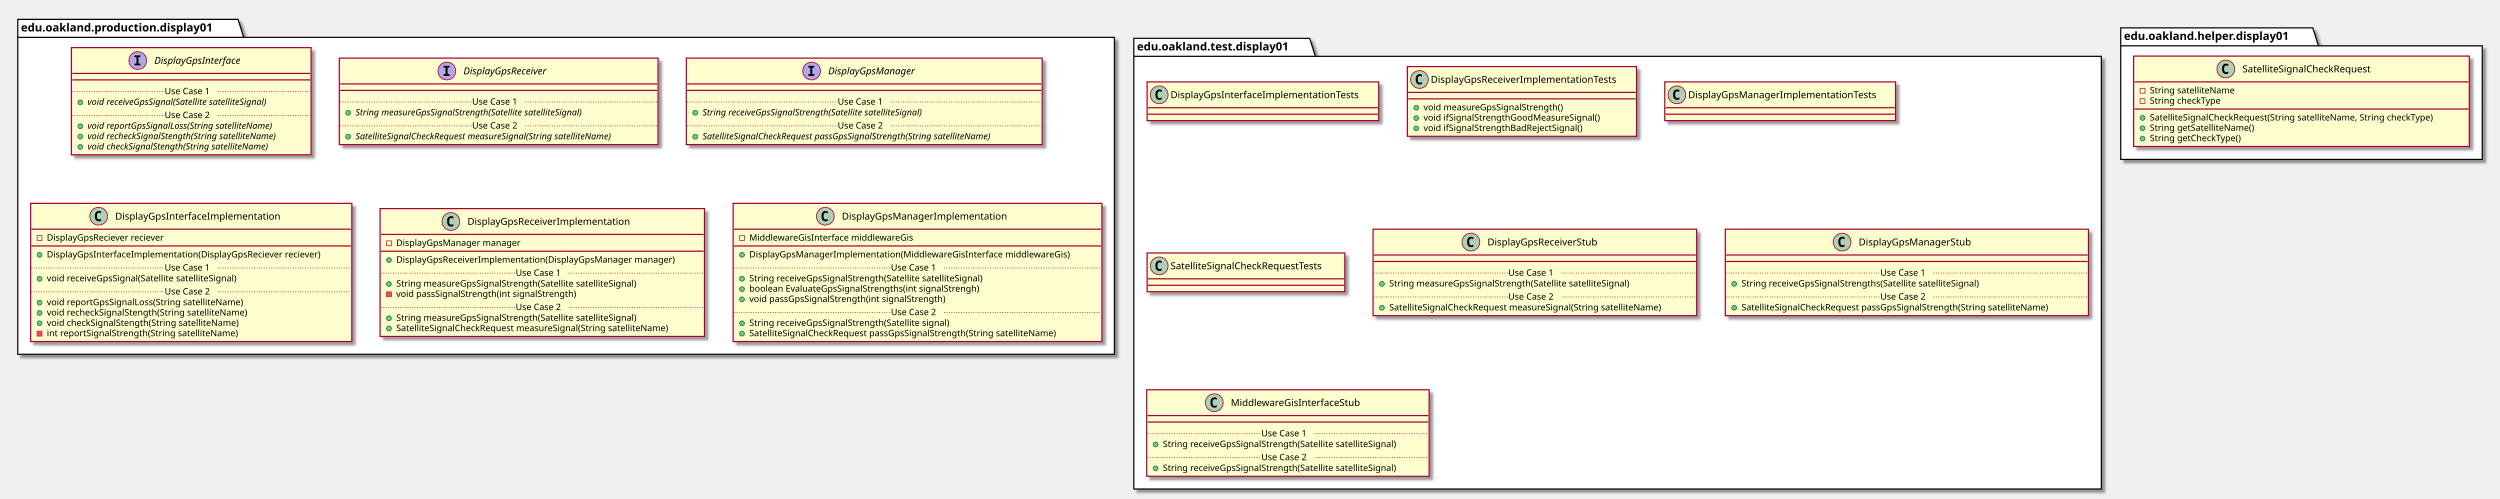
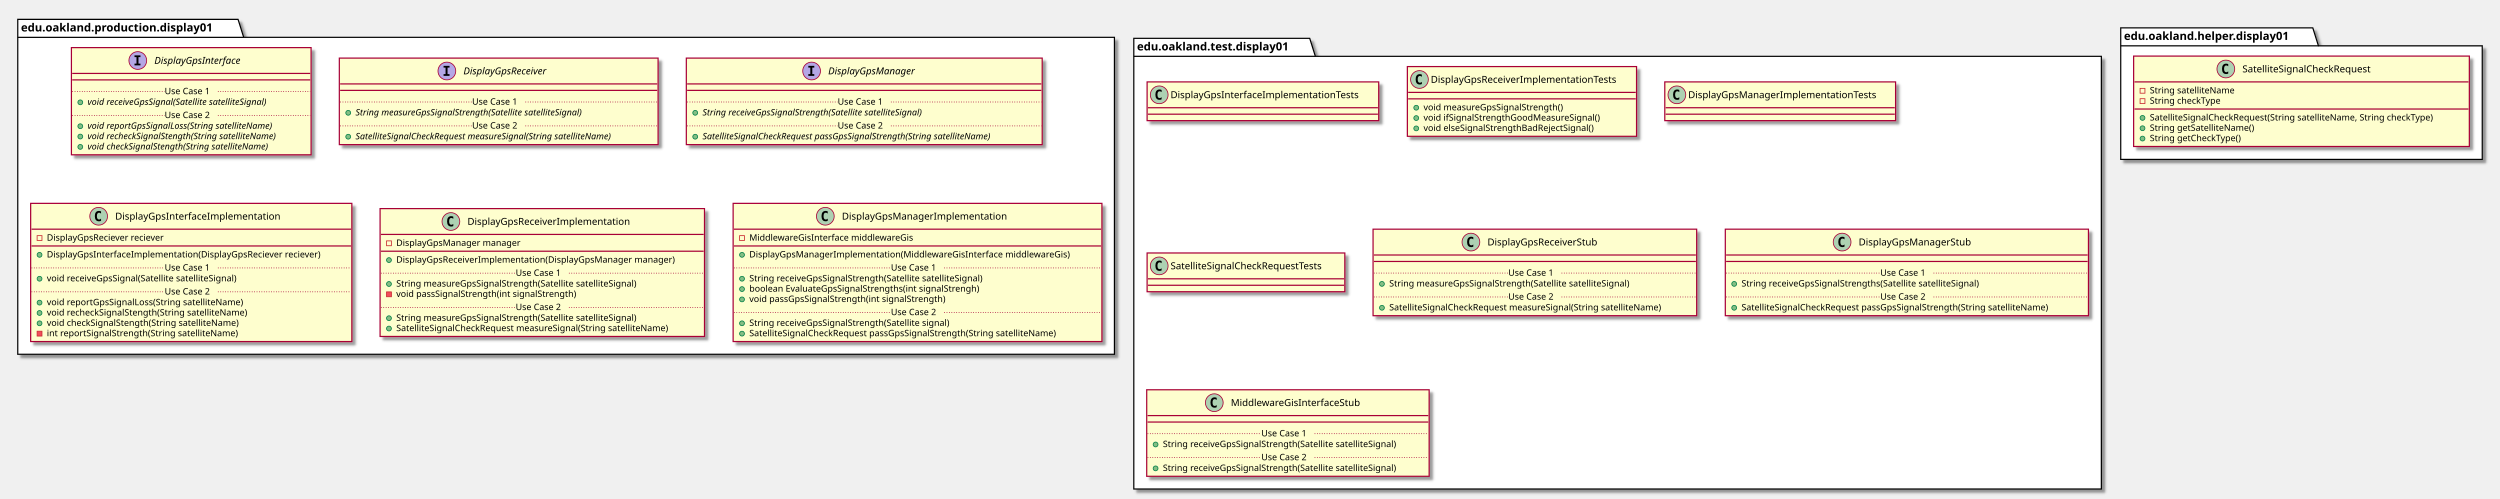
<svg xmlns="http://www.w3.org/2000/svg" contentScriptType="application/ecmascript" contentStyleType="text/css" height="618px" preserveAspectRatio="none" style="width:3098px;height:618px;" version="1.1" viewBox="0 0 3098 618" width="3098px" zoomAndPan="magnify">
  <defs>
-     <filter height="300%" id="fywy7axlb9rkc" width="300%" x="-1" y="-1">
+     <filter height="300%" id="f1eiuf9pi8inoo" width="300%" x="-1" y="-1">
      <feGaussianBlur result="blurOut" stdDeviation="2.0" />
      <feColorMatrix in="blurOut" result="blurOut2" type="matrix" values="0 0 0 0 0 0 0 0 0 0 0 0 0 0 0 0 0 0 .4 0" />
      <feOffset dx="4.0" dy="4.0" in="blurOut2" result="blurOut3" />
      <feBlend in="SourceGraphic" in2="blurOut3" mode="normal" />
    </filter>
  </defs>
  <g>
-     <polygon fill="#FFFFFF" filter="url(#fywy7axlb9rkc)" points="22,24,295,24,302,46.297,1381,46.297,1381,439,22,439,22,24" style="stroke: #000000; stroke-width: 1.5;" />
+     <polygon fill="#FFFFFF" filter="url(#f1eiuf9pi8inoo)" points="22,24,295,24,302,46.297,1381,46.297,1381,439,22,439,22,24" style="stroke: #000000; stroke-width: 1.5;" />
    <line style="stroke: #000000; stroke-width: 1.5;" x1="22" x2="302" y1="46.297" y2="46.297" />
    <text fill="#000000" font-family="sans-serif" font-size="14" font-weight="bold" lengthAdjust="spacingAndGlyphs" textLength="267" x="26" y="38.995">edu.oakland.production.display01</text>
-     <polygon fill="#FFFFFF" filter="url(#fywy7axlb9rkc)" points="1405,47.5,1623,47.5,1630,69.797,2604,69.797,2604,606,1405,606,1405,47.5" style="stroke: #000000; stroke-width: 1.5;" />
+     <polygon fill="#FFFFFF" filter="url(#f1eiuf9pi8inoo)" points="1405,47.5,1623,47.5,1630,69.797,2604,69.797,2604,606,1405,606,1405,47.5" style="stroke: #000000; stroke-width: 1.5;" />
    <line style="stroke: #000000; stroke-width: 1.5;" x1="1405" x2="1630" y1="69.797" y2="69.797" />
    <text fill="#000000" font-family="sans-serif" font-size="14" font-weight="bold" lengthAdjust="spacingAndGlyphs" textLength="212" x="1409" y="62.495">edu.oakland.test.display01</text>
-     <polygon fill="#FFFFFF" filter="url(#fywy7axlb9rkc)" points="2628,34.5,2866,34.5,2873,56.797,3076,56.797,3076,197.5,2628,197.5,2628,34.5" style="stroke: #000000; stroke-width: 1.5;" />
+     <polygon fill="#FFFFFF" filter="url(#f1eiuf9pi8inoo)" points="2628,34.5,2866,34.5,2873,56.797,3076,56.797,3076,197.5,2628,197.5,2628,34.5" style="stroke: #000000; stroke-width: 1.5;" />
    <line style="stroke: #000000; stroke-width: 1.5;" x1="2628" x2="2873" y1="56.797" y2="56.797" />
    <text fill="#000000" font-family="sans-serif" font-size="14" font-weight="bold" lengthAdjust="spacingAndGlyphs" textLength="232" x="2632" y="49.495">edu.oakland.helper.display01</text>
-     <rect fill="#FEFECE" filter="url(#fywy7axlb9rkc)" height="132.828" id="DisplayGpsInterface" style="stroke: #A80036; stroke-width: 1.5;" width="297" x="88.5" y="59" />
+     <rect fill="#FEFECE" filter="url(#f1eiuf9pi8inoo)" height="132.828" id="DisplayGpsInterface" style="stroke: #A80036; stroke-width: 1.5;" width="297" x="88.5" y="59" />
    <ellipse cx="170.75" cy="75" fill="#B4A7E5" rx="11" ry="11" style="stroke: #A80036; stroke-width: 1.0;" />
    <path d="M166.672,70.766 L166.672,68.609 L174.062,68.609 L174.062,70.766 L171.594,70.766 L171.594,78.844 L174.062,78.844 L174.062,81 L166.672,81 L166.672,78.844 L169.141,78.844 L169.141,70.766 L166.672,70.766 Z " />
    <text fill="#000000" font-family="sans-serif" font-size="12" font-style="italic" lengthAdjust="spacingAndGlyphs" textLength="124" x="191.25" y="79.154">DisplayGpsInterface</text>
    <line style="stroke: #A80036; stroke-width: 1.5;" x1="89.5" x2="384.5" y1="91" y2="91" />
    <line style="stroke: #A80036; stroke-width: 1.5;" x1="89.5" x2="384.5" y1="99" y2="99" />
    <ellipse cx="99.5" cy="126.805" fill="#84BE84" rx="3" ry="3" style="stroke: #038048; stroke-width: 1.0;" />
    <text fill="#000000" font-family="sans-serif" font-size="11" font-style="italic" lengthAdjust="spacingAndGlyphs" textLength="261" x="108.5" y="130.015">void receiveGpsSignal(Satellite satelliteSignal)</text>
    <line style="stroke: #A80036; stroke-width: 1.0; stroke-dasharray: 1.0,2.0;" x1="89.5" x2="204" y1="113.402" y2="113.402" />
    <text fill="#000000" font-family="sans-serif" font-size="11" lengthAdjust="spacingAndGlyphs" textLength="66" x="204" y="116.71">Use Case 1</text>
    <line style="stroke: #A80036; stroke-width: 1.0; stroke-dasharray: 1.0,2.0;" x1="270" x2="384.5" y1="113.402" y2="113.402" />
    <ellipse cx="99.5" cy="156.414" fill="#84BE84" rx="3" ry="3" style="stroke: #038048; stroke-width: 1.0;" />
    <text fill="#000000" font-family="sans-serif" font-size="11" font-style="italic" lengthAdjust="spacingAndGlyphs" textLength="266" x="108.5" y="159.625">void reportGpsSignalLoss(String satelliteName)</text>
    <ellipse cx="99.5" cy="169.219" fill="#84BE84" rx="3" ry="3" style="stroke: #038048; stroke-width: 1.0;" />
    <text fill="#000000" font-family="sans-serif" font-size="11" font-style="italic" lengthAdjust="spacingAndGlyphs" textLength="271" x="108.5" y="172.429">void recheckSignalStength(String satelliteName)</text>
    <ellipse cx="99.5" cy="182.023" fill="#84BE84" rx="3" ry="3" style="stroke: #038048; stroke-width: 1.0;" />
    <text fill="#000000" font-family="sans-serif" font-size="11" font-style="italic" lengthAdjust="spacingAndGlyphs" textLength="259" x="108.5" y="185.234">void checkSignalStength(String satelliteName)</text>
    <line style="stroke: #A80036; stroke-width: 1.0; stroke-dasharray: 1.0,2.0;" x1="89.5" x2="204" y1="143.012" y2="143.012" />
    <text fill="#000000" font-family="sans-serif" font-size="11" lengthAdjust="spacingAndGlyphs" textLength="66" x="204" y="146.32">Use Case 2</text>
    <line style="stroke: #A80036; stroke-width: 1.0; stroke-dasharray: 1.0,2.0;" x1="270" x2="384.5" y1="143.012" y2="143.012" />
-     <rect fill="#FEFECE" filter="url(#fywy7axlb9rkc)" height="107.219" id="DisplayGpsReceiver" style="stroke: #A80036; stroke-width: 1.5;" width="395" x="420.5" y="72" />
+     <rect fill="#FEFECE" filter="url(#f1eiuf9pi8inoo)" height="107.219" id="DisplayGpsReceiver" style="stroke: #A80036; stroke-width: 1.5;" width="395" x="420.5" y="72" />
    <ellipse cx="553.75" cy="88" fill="#B4A7E5" rx="11" ry="11" style="stroke: #A80036; stroke-width: 1.0;" />
    <path d="M549.672,83.766 L549.672,81.609 L557.062,81.609 L557.062,83.766 L554.594,83.766 L554.594,91.844 L557.062,91.844 L557.062,94 L549.672,94 L549.672,91.844 L552.141,91.844 L552.141,83.766 L549.672,83.766 Z " />
    <text fill="#000000" font-family="sans-serif" font-size="12" font-style="italic" lengthAdjust="spacingAndGlyphs" textLength="120" x="574.25" y="92.154">DisplayGpsReceiver</text>
    <line style="stroke: #A80036; stroke-width: 1.5;" x1="421.5" x2="814.5" y1="104" y2="104" />
    <line style="stroke: #A80036; stroke-width: 1.5;" x1="421.5" x2="814.5" y1="112" y2="112" />
    <ellipse cx="431.5" cy="139.805" fill="#84BE84" rx="3" ry="3" style="stroke: #038048; stroke-width: 1.0;" />
    <text fill="#000000" font-family="sans-serif" font-size="11" font-style="italic" lengthAdjust="spacingAndGlyphs" textLength="326" x="440.5" y="143.015">String measureGpsSignalStrength(Satellite satelliteSignal)</text>
    <line style="stroke: #A80036; stroke-width: 1.0; stroke-dasharray: 1.0,2.0;" x1="421.5" x2="585" y1="126.402" y2="126.402" />
    <text fill="#000000" font-family="sans-serif" font-size="11" lengthAdjust="spacingAndGlyphs" textLength="66" x="585" y="129.71">Use Case 1</text>
    <line style="stroke: #A80036; stroke-width: 1.0; stroke-dasharray: 1.0,2.0;" x1="651" x2="814.5" y1="126.402" y2="126.402" />
    <ellipse cx="431.5" cy="169.414" fill="#84BE84" rx="3" ry="3" style="stroke: #038048; stroke-width: 1.0;" />
    <text fill="#000000" font-family="sans-serif" font-size="11" font-style="italic" lengthAdjust="spacingAndGlyphs" textLength="369" x="440.5" y="172.625">SatelliteSignalCheckRequest measureSignal(String satelliteName)</text>
    <line style="stroke: #A80036; stroke-width: 1.0; stroke-dasharray: 1.0,2.0;" x1="421.5" x2="585" y1="156.012" y2="156.012" />
    <text fill="#000000" font-family="sans-serif" font-size="11" lengthAdjust="spacingAndGlyphs" textLength="66" x="585" y="159.32">Use Case 2</text>
    <line style="stroke: #A80036; stroke-width: 1.0; stroke-dasharray: 1.0,2.0;" x1="651" x2="814.5" y1="156.012" y2="156.012" />
-     <rect fill="#FEFECE" filter="url(#fywy7axlb9rkc)" height="107.219" id="DisplayGpsManager" style="stroke: #A80036; stroke-width: 1.5;" width="441" x="850.5" y="72" />
+     <rect fill="#FEFECE" filter="url(#f1eiuf9pi8inoo)" height="107.219" id="DisplayGpsManager" style="stroke: #A80036; stroke-width: 1.5;" width="441" x="850.5" y="72" />
    <ellipse cx="1005.75" cy="88" fill="#B4A7E5" rx="11" ry="11" style="stroke: #A80036; stroke-width: 1.0;" />
    <path d="M1001.672,83.766 L1001.672,81.609 L1009.062,81.609 L1009.062,83.766 L1006.594,83.766 L1006.594,91.844 L1009.062,91.844 L1009.062,94 L1001.672,94 L1001.672,91.844 L1004.141,91.844 L1004.141,83.766 L1001.672,83.766 Z " />
    <text fill="#000000" font-family="sans-serif" font-size="12" font-style="italic" lengthAdjust="spacingAndGlyphs" textLength="122" x="1026.25" y="92.154">DisplayGpsManager</text>
    <line style="stroke: #A80036; stroke-width: 1.5;" x1="851.5" x2="1290.5" y1="104" y2="104" />
    <line style="stroke: #A80036; stroke-width: 1.5;" x1="851.5" x2="1290.5" y1="112" y2="112" />
    <ellipse cx="861.5" cy="139.805" fill="#84BE84" rx="3" ry="3" style="stroke: #038048; stroke-width: 1.0;" />
    <text fill="#000000" font-family="sans-serif" font-size="11" font-style="italic" lengthAdjust="spacingAndGlyphs" textLength="318" x="870.5" y="143.015">String receiveGpsSignalStrength(Satellite satelliteSignal)</text>
    <line style="stroke: #A80036; stroke-width: 1.0; stroke-dasharray: 1.0,2.0;" x1="851.5" x2="1038" y1="126.402" y2="126.402" />
    <text fill="#000000" font-family="sans-serif" font-size="11" lengthAdjust="spacingAndGlyphs" textLength="66" x="1038" y="129.71">Use Case 1</text>
    <line style="stroke: #A80036; stroke-width: 1.0; stroke-dasharray: 1.0,2.0;" x1="1104" x2="1290.5" y1="126.402" y2="126.402" />
    <ellipse cx="861.5" cy="169.414" fill="#84BE84" rx="3" ry="3" style="stroke: #038048; stroke-width: 1.0;" />
    <text fill="#000000" font-family="sans-serif" font-size="11" font-style="italic" lengthAdjust="spacingAndGlyphs" textLength="415" x="870.5" y="172.625">SatelliteSignalCheckRequest passGpsSignalStrength(String satelliteName)</text>
    <line style="stroke: #A80036; stroke-width: 1.0; stroke-dasharray: 1.0,2.0;" x1="851.5" x2="1038" y1="156.012" y2="156.012" />
    <text fill="#000000" font-family="sans-serif" font-size="11" lengthAdjust="spacingAndGlyphs" textLength="66" x="1038" y="159.32">Use Case 2</text>
    <line style="stroke: #A80036; stroke-width: 1.0; stroke-dasharray: 1.0,2.0;" x1="1104" x2="1290.5" y1="156.012" y2="156.012" />
-     <rect fill="#FEFECE" filter="url(#fywy7axlb9rkc)" height="171.242" id="DisplayGpsInterfaceImplementation" style="stroke: #A80036; stroke-width: 1.5;" width="398" x="38" y="252" />
+     <rect fill="#FEFECE" filter="url(#f1eiuf9pi8inoo)" height="171.242" id="DisplayGpsInterfaceImplementation" style="stroke: #A80036; stroke-width: 1.5;" width="398" x="38" y="252" />
    <ellipse cx="122.25" cy="268" fill="#ADD1B2" rx="11" ry="11" style="stroke: #A80036; stroke-width: 1.0;" />
    <path d="M125.219,273.641 Q124.641,273.938 124,274.078 Q123.359,274.234 122.656,274.234 Q120.156,274.234 118.828,272.594 Q117.516,270.938 117.516,267.812 Q117.516,264.688 118.828,263.031 Q120.156,261.375 122.656,261.375 Q123.359,261.375 124,261.531 Q124.656,261.688 125.219,261.984 L125.219,264.703 Q124.594,264.125 124,263.859 Q123.406,263.578 122.781,263.578 Q121.438,263.578 120.75,264.656 Q120.062,265.719 120.062,267.812 Q120.062,269.906 120.75,270.984 Q121.438,272.047 122.781,272.047 Q123.406,272.047 124,271.781 Q124.594,271.5 125.219,270.922 L125.219,273.641 Z " />
    <text fill="#000000" font-family="sans-serif" font-size="12" lengthAdjust="spacingAndGlyphs" textLength="221" x="142.75" y="272.154">DisplayGpsInterfaceImplementation</text>
    <line style="stroke: #A80036; stroke-width: 1.5;" x1="39" x2="435" y1="284" y2="284" />
    <rect fill="none" height="6" style="stroke: #C82930; stroke-width: 1.0;" width="6" x="46" y="292" />
    <text fill="#000000" font-family="sans-serif" font-size="11" lengthAdjust="spacingAndGlyphs" textLength="162" x="58" y="298.21">DisplayGpsReciever reciever</text>
    <line style="stroke: #A80036; stroke-width: 1.5;" x1="39" x2="435" y1="304.805" y2="304.805" />
    <ellipse cx="49" cy="315.805" fill="#84BE84" rx="3" ry="3" style="stroke: #038048; stroke-width: 1.0;" />
    <text fill="#000000" font-family="sans-serif" font-size="11" lengthAdjust="spacingAndGlyphs" textLength="372" x="58" y="319.015">DisplayGpsInterfaceImplementation(DisplayGpsReciever reciever)</text>
    <ellipse cx="49" cy="345.414" fill="#84BE84" rx="3" ry="3" style="stroke: #038048; stroke-width: 1.0;" />
    <text fill="#000000" font-family="sans-serif" font-size="11" lengthAdjust="spacingAndGlyphs" textLength="264" x="58" y="348.625">void receiveGpsSignal(Satellite satelliteSignal)</text>
    <line style="stroke: #A80036; stroke-width: 1.0; stroke-dasharray: 1.0,2.0;" x1="39" x2="204" y1="332.012" y2="332.012" />
    <text fill="#000000" font-family="sans-serif" font-size="11" lengthAdjust="spacingAndGlyphs" textLength="66" x="204" y="335.32">Use Case 1</text>
    <line style="stroke: #A80036; stroke-width: 1.0; stroke-dasharray: 1.0,2.0;" x1="270" x2="435" y1="332.012" y2="332.012" />
    <ellipse cx="49" cy="375.023" fill="#84BE84" rx="3" ry="3" style="stroke: #038048; stroke-width: 1.0;" />
    <text fill="#000000" font-family="sans-serif" font-size="11" lengthAdjust="spacingAndGlyphs" textLength="271" x="58" y="378.234">void reportGpsSignalLoss(String satelliteName)</text>
    <ellipse cx="49" cy="387.828" fill="#84BE84" rx="3" ry="3" style="stroke: #038048; stroke-width: 1.0;" />
    <text fill="#000000" font-family="sans-serif" font-size="11" lengthAdjust="spacingAndGlyphs" textLength="274" x="58" y="391.039">void recheckSignalStength(String satelliteName)</text>
    <ellipse cx="49" cy="400.633" fill="#84BE84" rx="3" ry="3" style="stroke: #038048; stroke-width: 1.0;" />
    <text fill="#000000" font-family="sans-serif" font-size="11" lengthAdjust="spacingAndGlyphs" textLength="262" x="58" y="403.843">void checkSignalStength(String satelliteName)</text>
    <rect fill="#F24D5C" height="6" style="stroke: #C82930; stroke-width: 1.0;" width="6" x="46" y="410.438" />
    <text fill="#000000" font-family="sans-serif" font-size="11" lengthAdjust="spacingAndGlyphs" textLength="261" x="58" y="416.648">int reportSignalStrength(String satelliteName)</text>
    <line style="stroke: #A80036; stroke-width: 1.0; stroke-dasharray: 1.0,2.0;" x1="39" x2="204" y1="361.621" y2="361.621" />
    <text fill="#000000" font-family="sans-serif" font-size="11" lengthAdjust="spacingAndGlyphs" textLength="66" x="204" y="364.929">Use Case 2</text>
    <line style="stroke: #A80036; stroke-width: 1.0; stroke-dasharray: 1.0,2.0;" x1="270" x2="435" y1="361.621" y2="361.621" />
-     <rect fill="#FEFECE" filter="url(#fywy7axlb9rkc)" height="158.438" id="DisplayGpsReceiverImplementation" style="stroke: #A80036; stroke-width: 1.5;" width="402" x="471" y="258.5" />
+     <rect fill="#FEFECE" filter="url(#f1eiuf9pi8inoo)" height="158.438" id="DisplayGpsReceiverImplementation" style="stroke: #A80036; stroke-width: 1.5;" width="402" x="471" y="258.5" />
    <ellipse cx="558.75" cy="274.5" fill="#ADD1B2" rx="11" ry="11" style="stroke: #A80036; stroke-width: 1.0;" />
    <path d="M561.719,280.141 Q561.141,280.438 560.5,280.578 Q559.859,280.734 559.156,280.734 Q556.656,280.734 555.328,279.094 Q554.016,277.438 554.016,274.312 Q554.016,271.188 555.328,269.531 Q556.656,267.875 559.156,267.875 Q559.859,267.875 560.5,268.031 Q561.156,268.188 561.719,268.484 L561.719,271.203 Q561.094,270.625 560.5,270.359 Q559.906,270.078 559.281,270.078 Q557.938,270.078 557.25,271.156 Q556.562,272.219 556.562,274.312 Q556.562,276.406 557.25,277.484 Q557.938,278.547 559.281,278.547 Q559.906,278.547 560.5,278.281 Q561.094,278 561.719,277.422 L561.719,280.141 Z " />
    <text fill="#000000" font-family="sans-serif" font-size="12" lengthAdjust="spacingAndGlyphs" textLength="218" x="579.25" y="278.654">DisplayGpsReceiverImplementation</text>
    <line style="stroke: #A80036; stroke-width: 1.5;" x1="472" x2="872" y1="290.5" y2="290.5" />
    <rect fill="none" height="6" style="stroke: #C82930; stroke-width: 1.0;" width="6" x="479" y="298.5" />
    <text fill="#000000" font-family="sans-serif" font-size="11" lengthAdjust="spacingAndGlyphs" textLength="168" x="491" y="304.71">DisplayGpsManager manager</text>
    <line style="stroke: #A80036; stroke-width: 1.5;" x1="472" x2="872" y1="311.305" y2="311.305" />
    <ellipse cx="482" cy="322.305" fill="#84BE84" rx="3" ry="3" style="stroke: #038048; stroke-width: 1.0;" />
    <text fill="#000000" font-family="sans-serif" font-size="11" lengthAdjust="spacingAndGlyphs" textLength="376" x="491" y="325.515">DisplayGpsReceiverImplementation(DisplayGpsManager manager)</text>
    <ellipse cx="482" cy="351.914" fill="#84BE84" rx="3" ry="3" style="stroke: #038048; stroke-width: 1.0;" />
    <text fill="#000000" font-family="sans-serif" font-size="11" lengthAdjust="spacingAndGlyphs" textLength="334" x="491" y="355.125">String measureGpsSignalStrength(Satellite satelliteSignal)</text>
    <rect fill="#F24D5C" height="6" style="stroke: #C82930; stroke-width: 1.0;" width="6" x="479" y="361.719" />
    <text fill="#000000" font-family="sans-serif" font-size="11" lengthAdjust="spacingAndGlyphs" textLength="248" x="491" y="367.929">void passSignalStrength(int signalStrength)</text>
    <line style="stroke: #A80036; stroke-width: 1.0; stroke-dasharray: 1.0,2.0;" x1="472" x2="639" y1="338.512" y2="338.512" />
    <text fill="#000000" font-family="sans-serif" font-size="11" lengthAdjust="spacingAndGlyphs" textLength="66" x="639" y="341.82">Use Case 1</text>
    <line style="stroke: #A80036; stroke-width: 1.0; stroke-dasharray: 1.0,2.0;" x1="705" x2="872" y1="338.512" y2="338.512" />
    <ellipse cx="482" cy="394.328" fill="#84BE84" rx="3" ry="3" style="stroke: #038048; stroke-width: 1.0;" />
    <text fill="#000000" font-family="sans-serif" font-size="11" lengthAdjust="spacingAndGlyphs" textLength="334" x="491" y="397.539">String measureGpsSignalStrength(Satellite satelliteSignal)</text>
    <ellipse cx="482" cy="407.133" fill="#84BE84" rx="3" ry="3" style="stroke: #038048; stroke-width: 1.0;" />
    <text fill="#000000" font-family="sans-serif" font-size="11" lengthAdjust="spacingAndGlyphs" textLength="375" x="491" y="410.343">SatelliteSignalCheckRequest measureSignal(String satelliteName)</text>
    <line style="stroke: #A80036; stroke-width: 1.0; stroke-dasharray: 1.0,2.0;" x1="472" x2="639" y1="380.926" y2="380.926" />
    <text fill="#000000" font-family="sans-serif" font-size="11" lengthAdjust="spacingAndGlyphs" textLength="66" x="639" y="384.234">Use Case 2</text>
    <line style="stroke: #A80036; stroke-width: 1.0; stroke-dasharray: 1.0,2.0;" x1="705" x2="872" y1="380.926" y2="380.926" />
-     <rect fill="#FEFECE" filter="url(#fywy7axlb9rkc)" height="171.242" id="DisplayGpsManagerImplementation" style="stroke: #A80036; stroke-width: 1.5;" width="457" x="908.5" y="252" />
+     <rect fill="#FEFECE" filter="url(#f1eiuf9pi8inoo)" height="171.242" id="DisplayGpsManagerImplementation" style="stroke: #A80036; stroke-width: 1.5;" width="457" x="908.5" y="252" />
    <ellipse cx="1022.75" cy="268" fill="#ADD1B2" rx="11" ry="11" style="stroke: #A80036; stroke-width: 1.0;" />
    <path d="M1025.719,273.641 Q1025.141,273.938 1024.5,274.078 Q1023.859,274.234 1023.156,274.234 Q1020.656,274.234 1019.328,272.594 Q1018.016,270.938 1018.016,267.812 Q1018.016,264.688 1019.328,263.031 Q1020.656,261.375 1023.156,261.375 Q1023.859,261.375 1024.5,261.531 Q1025.156,261.688 1025.719,261.984 L1025.719,264.703 Q1025.094,264.125 1024.5,263.859 Q1023.906,263.578 1023.281,263.578 Q1021.938,263.578 1021.25,264.656 Q1020.562,265.719 1020.562,267.812 Q1020.562,269.906 1021.25,270.984 Q1021.938,272.047 1023.281,272.047 Q1023.906,272.047 1024.5,271.781 Q1025.094,271.5 1025.719,270.922 L1025.719,273.641 Z " />
    <text fill="#000000" font-family="sans-serif" font-size="12" lengthAdjust="spacingAndGlyphs" textLength="220" x="1043.25" y="272.154">DisplayGpsManagerImplementation</text>
    <line style="stroke: #A80036; stroke-width: 1.5;" x1="909.5" x2="1364.5" y1="284" y2="284" />
    <rect fill="none" height="6" style="stroke: #C82930; stroke-width: 1.0;" width="6" x="916.5" y="292" />
    <text fill="#000000" font-family="sans-serif" font-size="11" lengthAdjust="spacingAndGlyphs" textLength="222" x="928.5" y="298.21">MiddlewareGisInterface middlewareGis</text>
    <line style="stroke: #A80036; stroke-width: 1.5;" x1="909.5" x2="1364.5" y1="304.805" y2="304.805" />
    <ellipse cx="919.5" cy="315.805" fill="#84BE84" rx="3" ry="3" style="stroke: #038048; stroke-width: 1.0;" />
    <text fill="#000000" font-family="sans-serif" font-size="11" lengthAdjust="spacingAndGlyphs" textLength="431" x="928.5" y="319.015">DisplayGpsManagerImplementation(MiddlewareGisInterface middlewareGis)</text>
    <ellipse cx="919.5" cy="345.414" fill="#84BE84" rx="3" ry="3" style="stroke: #038048; stroke-width: 1.0;" />
    <text fill="#000000" font-family="sans-serif" font-size="11" lengthAdjust="spacingAndGlyphs" textLength="324" x="928.5" y="348.625">String receiveGpsSignalStrength(Satellite satelliteSignal)</text>
    <ellipse cx="919.5" cy="358.219" fill="#84BE84" rx="3" ry="3" style="stroke: #038048; stroke-width: 1.0;" />
    <text fill="#000000" font-family="sans-serif" font-size="11" lengthAdjust="spacingAndGlyphs" textLength="316" x="928.5" y="361.429">boolean EvaluateGpsSignalStrengths(int signalStrengh)</text>
    <ellipse cx="919.5" cy="371.023" fill="#84BE84" rx="3" ry="3" style="stroke: #038048; stroke-width: 1.0;" />
    <text fill="#000000" font-family="sans-serif" font-size="11" lengthAdjust="spacingAndGlyphs" textLength="271" x="928.5" y="374.234">void passGpsSignalStrength(int signalStrength)</text>
    <line style="stroke: #A80036; stroke-width: 1.0; stroke-dasharray: 1.0,2.0;" x1="909.5" x2="1104" y1="332.012" y2="332.012" />
    <text fill="#000000" font-family="sans-serif" font-size="11" lengthAdjust="spacingAndGlyphs" textLength="66" x="1104" y="335.32">Use Case 1</text>
    <line style="stroke: #A80036; stroke-width: 1.0; stroke-dasharray: 1.0,2.0;" x1="1170" x2="1364.5" y1="332.012" y2="332.012" />
    <ellipse cx="919.5" cy="400.633" fill="#84BE84" rx="3" ry="3" style="stroke: #038048; stroke-width: 1.0;" />
    <text fill="#000000" font-family="sans-serif" font-size="11" lengthAdjust="spacingAndGlyphs" textLength="278" x="928.5" y="403.843">String receiveGpsSignalStrength(Satellite signal)</text>
    <ellipse cx="919.5" cy="413.438" fill="#84BE84" rx="3" ry="3" style="stroke: #038048; stroke-width: 1.0;" />
    <text fill="#000000" font-family="sans-serif" font-size="11" lengthAdjust="spacingAndGlyphs" textLength="424" x="928.5" y="416.648">SatelliteSignalCheckRequest passGpsSignalStrength(String satelliteName)</text>
    <line style="stroke: #A80036; stroke-width: 1.0; stroke-dasharray: 1.0,2.0;" x1="909.5" x2="1104" y1="387.231" y2="387.231" />
    <text fill="#000000" font-family="sans-serif" font-size="11" lengthAdjust="spacingAndGlyphs" textLength="66" x="1104" y="390.539">Use Case 2</text>
    <line style="stroke: #A80036; stroke-width: 1.0; stroke-dasharray: 1.0,2.0;" x1="1170" x2="1364.5" y1="387.231" y2="387.231" />
-     <rect fill="#FEFECE" filter="url(#fywy7axlb9rkc)" height="48" id="DisplayGpsInterfaceImplementationTests" style="stroke: #A80036; stroke-width: 1.5;" width="287" x="1421.5" y="101.5" />
+     <rect fill="#FEFECE" filter="url(#f1eiuf9pi8inoo)" height="48" id="DisplayGpsInterfaceImplementationTests" style="stroke: #A80036; stroke-width: 1.5;" width="287" x="1421.5" y="101.5" />
    <ellipse cx="1436.5" cy="117.5" fill="#ADD1B2" rx="11" ry="11" style="stroke: #A80036; stroke-width: 1.0;" />
    <path d="M1439.469,123.141 Q1438.891,123.438 1438.25,123.578 Q1437.609,123.734 1436.906,123.734 Q1434.406,123.734 1433.078,122.094 Q1431.766,120.438 1431.766,117.312 Q1431.766,114.188 1433.078,112.531 Q1434.406,110.875 1436.906,110.875 Q1437.609,110.875 1438.25,111.031 Q1438.906,111.188 1439.469,111.484 L1439.469,114.203 Q1438.844,113.625 1438.25,113.359 Q1437.656,113.078 1437.031,113.078 Q1435.688,113.078 1435,114.156 Q1434.312,115.219 1434.312,117.312 Q1434.312,119.406 1435,120.484 Q1435.688,121.547 1437.031,121.547 Q1437.656,121.547 1438.25,121.281 Q1438.844,121 1439.469,120.422 L1439.469,123.141 Z " />
    <text fill="#000000" font-family="sans-serif" font-size="12" lengthAdjust="spacingAndGlyphs" textLength="255" x="1450.5" y="121.654">DisplayGpsInterfaceImplementationTests</text>
    <line style="stroke: #A80036; stroke-width: 1.5;" x1="1422.5" x2="1707.5" y1="133.5" y2="133.5" />
    <line style="stroke: #A80036; stroke-width: 1.5;" x1="1422.5" x2="1707.5" y1="141.5" y2="141.5" />
-     <rect fill="#FEFECE" filter="url(#fywy7axlb9rkc)" height="86.414" id="DisplayGpsReceiverImplementationTests" style="stroke: #A80036; stroke-width: 1.5;" width="284" x="1744" y="82.5" />
+     <rect fill="#FEFECE" filter="url(#f1eiuf9pi8inoo)" height="86.414" id="DisplayGpsReceiverImplementationTests" style="stroke: #A80036; stroke-width: 1.5;" width="284" x="1744" y="82.5" />
    <ellipse cx="1759" cy="98.5" fill="#ADD1B2" rx="11" ry="11" style="stroke: #A80036; stroke-width: 1.0;" />
    <path d="M1761.969,104.141 Q1761.391,104.438 1760.75,104.578 Q1760.109,104.734 1759.406,104.734 Q1756.906,104.734 1755.578,103.094 Q1754.266,101.438 1754.266,98.312 Q1754.266,95.188 1755.578,93.531 Q1756.906,91.875 1759.406,91.875 Q1760.109,91.875 1760.75,92.031 Q1761.406,92.188 1761.969,92.484 L1761.969,95.203 Q1761.344,94.625 1760.75,94.359 Q1760.156,94.078 1759.531,94.078 Q1758.188,94.078 1757.5,95.156 Q1756.812,96.219 1756.812,98.312 Q1756.812,100.406 1757.5,101.484 Q1758.188,102.547 1759.531,102.547 Q1760.156,102.547 1760.75,102.281 Q1761.344,102 1761.969,101.422 L1761.969,104.141 Z " />
    <text fill="#000000" font-family="sans-serif" font-size="12" lengthAdjust="spacingAndGlyphs" textLength="252" x="1773" y="102.654">DisplayGpsReceiverImplementationTests</text>
    <line style="stroke: #A80036; stroke-width: 1.5;" x1="1745" x2="2027" y1="114.5" y2="114.5" />
    <line style="stroke: #A80036; stroke-width: 1.5;" x1="1745" x2="2027" y1="122.5" y2="122.5" />
    <ellipse cx="1755" cy="133.5" fill="#84BE84" rx="3" ry="3" style="stroke: #038048; stroke-width: 1.0;" />
    <text fill="#000000" font-family="sans-serif" font-size="11" lengthAdjust="spacingAndGlyphs" textLength="193" x="1764" y="136.71">void measureGpsSignalStrength()</text>
    <ellipse cx="1755" cy="146.305" fill="#84BE84" rx="3" ry="3" style="stroke: #038048; stroke-width: 1.0;" />
    <text fill="#000000" font-family="sans-serif" font-size="11" lengthAdjust="spacingAndGlyphs" textLength="240" x="1764" y="149.515">void ifSignalStrengthGoodMeasureSignal()</text>
    <ellipse cx="1755" cy="159.109" fill="#84BE84" rx="3" ry="3" style="stroke: #038048; stroke-width: 1.0;" />
-     <text fill="#000000" font-family="sans-serif" font-size="11" lengthAdjust="spacingAndGlyphs" textLength="217" x="1764" y="162.32">void ifSignalStrengthBadRejectSignal()</text>
-     <rect fill="#FEFECE" filter="url(#fywy7axlb9rkc)" height="48" id="DisplayGpsManagerImplementationTests" style="stroke: #A80036; stroke-width: 1.5;" width="286" x="2063" y="101.5" />
+     <text fill="#000000" font-family="sans-serif" font-size="11" lengthAdjust="spacingAndGlyphs" textLength="234" x="1764" y="162.32">void elseSignalStrengthBadRejectSignal()</text>
+     <rect fill="#FEFECE" filter="url(#f1eiuf9pi8inoo)" height="48" id="DisplayGpsManagerImplementationTests" style="stroke: #A80036; stroke-width: 1.5;" width="286" x="2063" y="101.5" />
    <ellipse cx="2078" cy="117.5" fill="#ADD1B2" rx="11" ry="11" style="stroke: #A80036; stroke-width: 1.0;" />
    <path d="M2080.969,123.141 Q2080.391,123.438 2079.75,123.578 Q2079.109,123.734 2078.406,123.734 Q2075.906,123.734 2074.578,122.094 Q2073.266,120.438 2073.266,117.312 Q2073.266,114.188 2074.578,112.531 Q2075.906,110.875 2078.406,110.875 Q2079.109,110.875 2079.75,111.031 Q2080.406,111.188 2080.969,111.484 L2080.969,114.203 Q2080.344,113.625 2079.75,113.359 Q2079.156,113.078 2078.531,113.078 Q2077.188,113.078 2076.5,114.156 Q2075.812,115.219 2075.812,117.312 Q2075.812,119.406 2076.5,120.484 Q2077.188,121.547 2078.531,121.547 Q2079.156,121.547 2079.75,121.281 Q2080.344,121 2080.969,120.422 L2080.969,123.141 Z " />
    <text fill="#000000" font-family="sans-serif" font-size="12" lengthAdjust="spacingAndGlyphs" textLength="254" x="2092" y="121.654">DisplayGpsManagerImplementationTests</text>
    <line style="stroke: #A80036; stroke-width: 1.5;" x1="2064" x2="2348" y1="133.5" y2="133.5" />
    <line style="stroke: #A80036; stroke-width: 1.5;" x1="2064" x2="2348" y1="141.5" y2="141.5" />
-     <rect fill="#FEFECE" filter="url(#fywy7axlb9rkc)" height="48" id="SatelliteSignalCheckRequestTests" style="stroke: #A80036; stroke-width: 1.5;" width="245" x="1421.5" y="313.5" />
+     <rect fill="#FEFECE" filter="url(#f1eiuf9pi8inoo)" height="48" id="SatelliteSignalCheckRequestTests" style="stroke: #A80036; stroke-width: 1.5;" width="245" x="1421.5" y="313.5" />
    <ellipse cx="1436.5" cy="329.5" fill="#ADD1B2" rx="11" ry="11" style="stroke: #A80036; stroke-width: 1.0;" />
    <path d="M1439.469,335.141 Q1438.891,335.438 1438.25,335.578 Q1437.609,335.734 1436.906,335.734 Q1434.406,335.734 1433.078,334.094 Q1431.766,332.438 1431.766,329.312 Q1431.766,326.188 1433.078,324.531 Q1434.406,322.875 1436.906,322.875 Q1437.609,322.875 1438.25,323.031 Q1438.906,323.188 1439.469,323.484 L1439.469,326.203 Q1438.844,325.625 1438.25,325.359 Q1437.656,325.078 1437.031,325.078 Q1435.688,325.078 1435,326.156 Q1434.312,327.219 1434.312,329.312 Q1434.312,331.406 1435,332.484 Q1435.688,333.547 1437.031,333.547 Q1437.656,333.547 1438.25,333.281 Q1438.844,333 1439.469,332.422 L1439.469,335.141 Z " />
    <text fill="#000000" font-family="sans-serif" font-size="12" lengthAdjust="spacingAndGlyphs" textLength="213" x="1450.5" y="333.654">SatelliteSignalCheckRequestTests</text>
    <line style="stroke: #A80036; stroke-width: 1.5;" x1="1422.5" x2="1665.5" y1="345.5" y2="345.5" />
    <line style="stroke: #A80036; stroke-width: 1.5;" x1="1422.5" x2="1665.5" y1="353.5" y2="353.5" />
-     <rect fill="#FEFECE" filter="url(#fywy7axlb9rkc)" height="107.219" id="DisplayGpsReceiverStub" style="stroke: #A80036; stroke-width: 1.5;" width="401" x="1701.5" y="284" />
+     <rect fill="#FEFECE" filter="url(#f1eiuf9pi8inoo)" height="107.219" id="DisplayGpsReceiverStub" style="stroke: #A80036; stroke-width: 1.5;" width="401" x="1701.5" y="284" />
    <ellipse cx="1822.75" cy="300" fill="#ADD1B2" rx="11" ry="11" style="stroke: #A80036; stroke-width: 1.0;" />
    <path d="M1825.719,305.641 Q1825.141,305.938 1824.5,306.078 Q1823.859,306.234 1823.156,306.234 Q1820.656,306.234 1819.328,304.594 Q1818.016,302.938 1818.016,299.812 Q1818.016,296.688 1819.328,295.031 Q1820.656,293.375 1823.156,293.375 Q1823.859,293.375 1824.5,293.531 Q1825.156,293.688 1825.719,293.984 L1825.719,296.703 Q1825.094,296.125 1824.5,295.859 Q1823.906,295.578 1823.281,295.578 Q1821.938,295.578 1821.25,296.656 Q1820.562,297.719 1820.562,299.812 Q1820.562,301.906 1821.25,302.984 Q1821.938,304.047 1823.281,304.047 Q1823.906,304.047 1824.5,303.781 Q1825.094,303.5 1825.719,302.922 L1825.719,305.641 Z " />
    <text fill="#000000" font-family="sans-serif" font-size="12" lengthAdjust="spacingAndGlyphs" textLength="150" x="1843.25" y="304.154">DisplayGpsReceiverStub</text>
    <line style="stroke: #A80036; stroke-width: 1.5;" x1="1702.5" x2="2101.5" y1="316" y2="316" />
    <line style="stroke: #A80036; stroke-width: 1.5;" x1="1702.5" x2="2101.5" y1="324" y2="324" />
    <ellipse cx="1712.5" cy="351.805" fill="#84BE84" rx="3" ry="3" style="stroke: #038048; stroke-width: 1.0;" />
    <text fill="#000000" font-family="sans-serif" font-size="11" lengthAdjust="spacingAndGlyphs" textLength="334" x="1721.5" y="355.015">String measureGpsSignalStrength(Satellite satelliteSignal)</text>
    <line style="stroke: #A80036; stroke-width: 1.0; stroke-dasharray: 1.0,2.0;" x1="1702.5" x2="1869" y1="338.402" y2="338.402" />
    <text fill="#000000" font-family="sans-serif" font-size="11" lengthAdjust="spacingAndGlyphs" textLength="66" x="1869" y="341.71">Use Case 1</text>
    <line style="stroke: #A80036; stroke-width: 1.0; stroke-dasharray: 1.0,2.0;" x1="1935" x2="2101.5" y1="338.402" y2="338.402" />
    <ellipse cx="1712.5" cy="381.414" fill="#84BE84" rx="3" ry="3" style="stroke: #038048; stroke-width: 1.0;" />
    <text fill="#000000" font-family="sans-serif" font-size="11" lengthAdjust="spacingAndGlyphs" textLength="375" x="1721.5" y="384.625">SatelliteSignalCheckRequest measureSignal(String satelliteName)</text>
    <line style="stroke: #A80036; stroke-width: 1.0; stroke-dasharray: 1.0,2.0;" x1="1702.5" x2="1869" y1="368.012" y2="368.012" />
    <text fill="#000000" font-family="sans-serif" font-size="11" lengthAdjust="spacingAndGlyphs" textLength="66" x="1869" y="371.32">Use Case 2</text>
    <line style="stroke: #A80036; stroke-width: 1.0; stroke-dasharray: 1.0,2.0;" x1="1935" x2="2101.5" y1="368.012" y2="368.012" />
-     <rect fill="#FEFECE" filter="url(#fywy7axlb9rkc)" height="107.219" id="DisplayGpsManagerStub" style="stroke: #A80036; stroke-width: 1.5;" width="450" x="2138" y="284" />
+     <rect fill="#FEFECE" filter="url(#f1eiuf9pi8inoo)" height="107.219" id="DisplayGpsManagerStub" style="stroke: #A80036; stroke-width: 1.5;" width="450" x="2138" y="284" />
    <ellipse cx="2282.75" cy="300" fill="#ADD1B2" rx="11" ry="11" style="stroke: #A80036; stroke-width: 1.0;" />
    <path d="M2285.719,305.641 Q2285.141,305.938 2284.5,306.078 Q2283.859,306.234 2283.156,306.234 Q2280.656,306.234 2279.328,304.594 Q2278.016,302.938 2278.016,299.812 Q2278.016,296.688 2279.328,295.031 Q2280.656,293.375 2283.156,293.375 Q2283.859,293.375 2284.5,293.531 Q2285.156,293.688 2285.719,293.984 L2285.719,296.703 Q2285.094,296.125 2284.5,295.859 Q2283.906,295.578 2283.281,295.578 Q2281.938,295.578 2281.25,296.656 Q2280.562,297.719 2280.562,299.812 Q2280.562,301.906 2281.25,302.984 Q2281.938,304.047 2283.281,304.047 Q2283.906,304.047 2284.5,303.781 Q2285.094,303.5 2285.719,302.922 L2285.719,305.641 Z " />
    <text fill="#000000" font-family="sans-serif" font-size="12" lengthAdjust="spacingAndGlyphs" textLength="152" x="2303.25" y="304.154">DisplayGpsManagerStub</text>
    <line style="stroke: #A80036; stroke-width: 1.5;" x1="2139" x2="2587" y1="316" y2="316" />
    <line style="stroke: #A80036; stroke-width: 1.5;" x1="2139" x2="2587" y1="324" y2="324" />
    <ellipse cx="2149" cy="351.805" fill="#84BE84" rx="3" ry="3" style="stroke: #038048; stroke-width: 1.0;" />
    <text fill="#000000" font-family="sans-serif" font-size="11" lengthAdjust="spacingAndGlyphs" textLength="331" x="2158" y="355.015">String receiveGpsSignalStrengths(Satellite satelliteSignal)</text>
    <line style="stroke: #A80036; stroke-width: 1.0; stroke-dasharray: 1.0,2.0;" x1="2139" x2="2330" y1="338.402" y2="338.402" />
    <text fill="#000000" font-family="sans-serif" font-size="11" lengthAdjust="spacingAndGlyphs" textLength="66" x="2330" y="341.71">Use Case 1</text>
    <line style="stroke: #A80036; stroke-width: 1.0; stroke-dasharray: 1.0,2.0;" x1="2396" x2="2587" y1="338.402" y2="338.402" />
    <ellipse cx="2149" cy="381.414" fill="#84BE84" rx="3" ry="3" style="stroke: #038048; stroke-width: 1.0;" />
    <text fill="#000000" font-family="sans-serif" font-size="11" lengthAdjust="spacingAndGlyphs" textLength="424" x="2158" y="384.625">SatelliteSignalCheckRequest passGpsSignalStrength(String satelliteName)</text>
    <line style="stroke: #A80036; stroke-width: 1.0; stroke-dasharray: 1.0,2.0;" x1="2139" x2="2330" y1="368.012" y2="368.012" />
    <text fill="#000000" font-family="sans-serif" font-size="11" lengthAdjust="spacingAndGlyphs" textLength="66" x="2330" y="371.32">Use Case 2</text>
    <line style="stroke: #A80036; stroke-width: 1.0; stroke-dasharray: 1.0,2.0;" x1="2396" x2="2587" y1="368.012" y2="368.012" />
-     <rect fill="#FEFECE" filter="url(#fywy7axlb9rkc)" height="107.219" id="MiddlewareGisInterfaceStub" style="stroke: #A80036; stroke-width: 1.5;" width="350" x="1421" y="483" />
+     <rect fill="#FEFECE" filter="url(#f1eiuf9pi8inoo)" height="107.219" id="MiddlewareGisInterfaceStub" style="stroke: #A80036; stroke-width: 1.5;" width="350" x="1421" y="483" />
    <ellipse cx="1504.75" cy="499" fill="#ADD1B2" rx="11" ry="11" style="stroke: #A80036; stroke-width: 1.0;" />
    <path d="M1507.719,504.641 Q1507.141,504.938 1506.5,505.078 Q1505.859,505.234 1505.156,505.234 Q1502.656,505.234 1501.328,503.594 Q1500.016,501.938 1500.016,498.812 Q1500.016,495.688 1501.328,494.031 Q1502.656,492.375 1505.156,492.375 Q1505.859,492.375 1506.5,492.531 Q1507.156,492.688 1507.719,492.984 L1507.719,495.703 Q1507.094,495.125 1506.5,494.859 Q1505.906,494.578 1505.281,494.578 Q1503.938,494.578 1503.25,495.656 Q1502.562,496.719 1502.562,498.812 Q1502.562,500.906 1503.25,501.984 Q1503.938,503.047 1505.281,503.047 Q1505.906,503.047 1506.5,502.781 Q1507.094,502.5 1507.719,501.922 L1507.719,504.641 Z " />
    <text fill="#000000" font-family="sans-serif" font-size="12" lengthAdjust="spacingAndGlyphs" textLength="174" x="1525.25" y="503.154">MiddlewareGisInterfaceStub</text>
    <line style="stroke: #A80036; stroke-width: 1.5;" x1="1422" x2="1770" y1="515" y2="515" />
    <line style="stroke: #A80036; stroke-width: 1.5;" x1="1422" x2="1770" y1="523" y2="523" />
    <ellipse cx="1432" cy="550.805" fill="#84BE84" rx="3" ry="3" style="stroke: #038048; stroke-width: 1.0;" />
    <text fill="#000000" font-family="sans-serif" font-size="11" lengthAdjust="spacingAndGlyphs" textLength="324" x="1441" y="554.015">String receiveGpsSignalStrength(Satellite satelliteSignal)</text>
    <line style="stroke: #A80036; stroke-width: 1.0; stroke-dasharray: 1.0,2.0;" x1="1422" x2="1563" y1="537.402" y2="537.402" />
    <text fill="#000000" font-family="sans-serif" font-size="11" lengthAdjust="spacingAndGlyphs" textLength="66" x="1563" y="540.71">Use Case 1</text>
    <line style="stroke: #A80036; stroke-width: 1.0; stroke-dasharray: 1.0,2.0;" x1="1629" x2="1770" y1="537.402" y2="537.402" />
    <ellipse cx="1432" cy="580.414" fill="#84BE84" rx="3" ry="3" style="stroke: #038048; stroke-width: 1.0;" />
    <text fill="#000000" font-family="sans-serif" font-size="11" lengthAdjust="spacingAndGlyphs" textLength="324" x="1441" y="583.625">String receiveGpsSignalStrength(Satellite satelliteSignal)</text>
    <line style="stroke: #A80036; stroke-width: 1.0; stroke-dasharray: 1.0,2.0;" x1="1422" x2="1563" y1="567.012" y2="567.012" />
    <text fill="#000000" font-family="sans-serif" font-size="11" lengthAdjust="spacingAndGlyphs" textLength="66" x="1563" y="570.32">Use Case 2</text>
    <line style="stroke: #A80036; stroke-width: 1.0; stroke-dasharray: 1.0,2.0;" x1="1629" x2="1770" y1="567.012" y2="567.012" />
-     <rect fill="#FEFECE" filter="url(#fywy7axlb9rkc)" height="112.023" id="SatelliteSignalCheckRequest" style="stroke: #A80036; stroke-width: 1.5;" width="416" x="2644" y="69.5" />
+     <rect fill="#FEFECE" filter="url(#f1eiuf9pi8inoo)" height="112.023" id="SatelliteSignalCheckRequest" style="stroke: #A80036; stroke-width: 1.5;" width="416" x="2644" y="69.5" />
    <ellipse cx="2758.25" cy="85.5" fill="#ADD1B2" rx="11" ry="11" style="stroke: #A80036; stroke-width: 1.0;" />
    <path d="M2761.219,91.141 Q2760.641,91.438 2760,91.578 Q2759.359,91.734 2758.656,91.734 Q2756.156,91.734 2754.828,90.094 Q2753.516,88.438 2753.516,85.312 Q2753.516,82.188 2754.828,80.531 Q2756.156,78.875 2758.656,78.875 Q2759.359,78.875 2760,79.031 Q2760.656,79.188 2761.219,79.484 L2761.219,82.203 Q2760.594,81.625 2760,81.359 Q2759.406,81.078 2758.781,81.078 Q2757.438,81.078 2756.75,82.156 Q2756.062,83.219 2756.062,85.312 Q2756.062,87.406 2756.75,88.484 Q2757.438,89.547 2758.781,89.547 Q2759.406,89.547 2760,89.281 Q2760.594,89 2761.219,88.422 L2761.219,91.141 Z " />
    <text fill="#000000" font-family="sans-serif" font-size="12" lengthAdjust="spacingAndGlyphs" textLength="179" x="2778.75" y="89.654">SatelliteSignalCheckRequest</text>
    <line style="stroke: #A80036; stroke-width: 1.5;" x1="2645" x2="3059" y1="101.5" y2="101.5" />
    <rect fill="none" height="6" style="stroke: #C82930; stroke-width: 1.0;" width="6" x="2652" y="109.5" />
    <text fill="#000000" font-family="sans-serif" font-size="11" lengthAdjust="spacingAndGlyphs" textLength="116" x="2664" y="115.71">String satelliteName</text>
    <rect fill="none" height="6" style="stroke: #C82930; stroke-width: 1.0;" width="6" x="2652" y="122.305" />
    <text fill="#000000" font-family="sans-serif" font-size="11" lengthAdjust="spacingAndGlyphs" textLength="97" x="2664" y="128.515">String checkType</text>
    <line style="stroke: #A80036; stroke-width: 1.5;" x1="2645" x2="3059" y1="135.109" y2="135.109" />
    <ellipse cx="2655" cy="146.109" fill="#84BE84" rx="3" ry="3" style="stroke: #038048; stroke-width: 1.0;" />
    <text fill="#000000" font-family="sans-serif" font-size="11" lengthAdjust="spacingAndGlyphs" textLength="390" x="2664" y="149.32">SatelliteSignalCheckRequest(String satelliteName, String checkType)</text>
    <ellipse cx="2655" cy="158.914" fill="#84BE84" rx="3" ry="3" style="stroke: #038048; stroke-width: 1.0;" />
    <text fill="#000000" font-family="sans-serif" font-size="11" lengthAdjust="spacingAndGlyphs" textLength="143" x="2664" y="162.125">String getSatelliteName()</text>
    <ellipse cx="2655" cy="171.719" fill="#84BE84" rx="3" ry="3" style="stroke: #038048; stroke-width: 1.0;" />
    <text fill="#000000" font-family="sans-serif" font-size="11" lengthAdjust="spacingAndGlyphs" textLength="125" x="2664" y="174.929">String getCheckType()</text>
  </g>
</svg>
